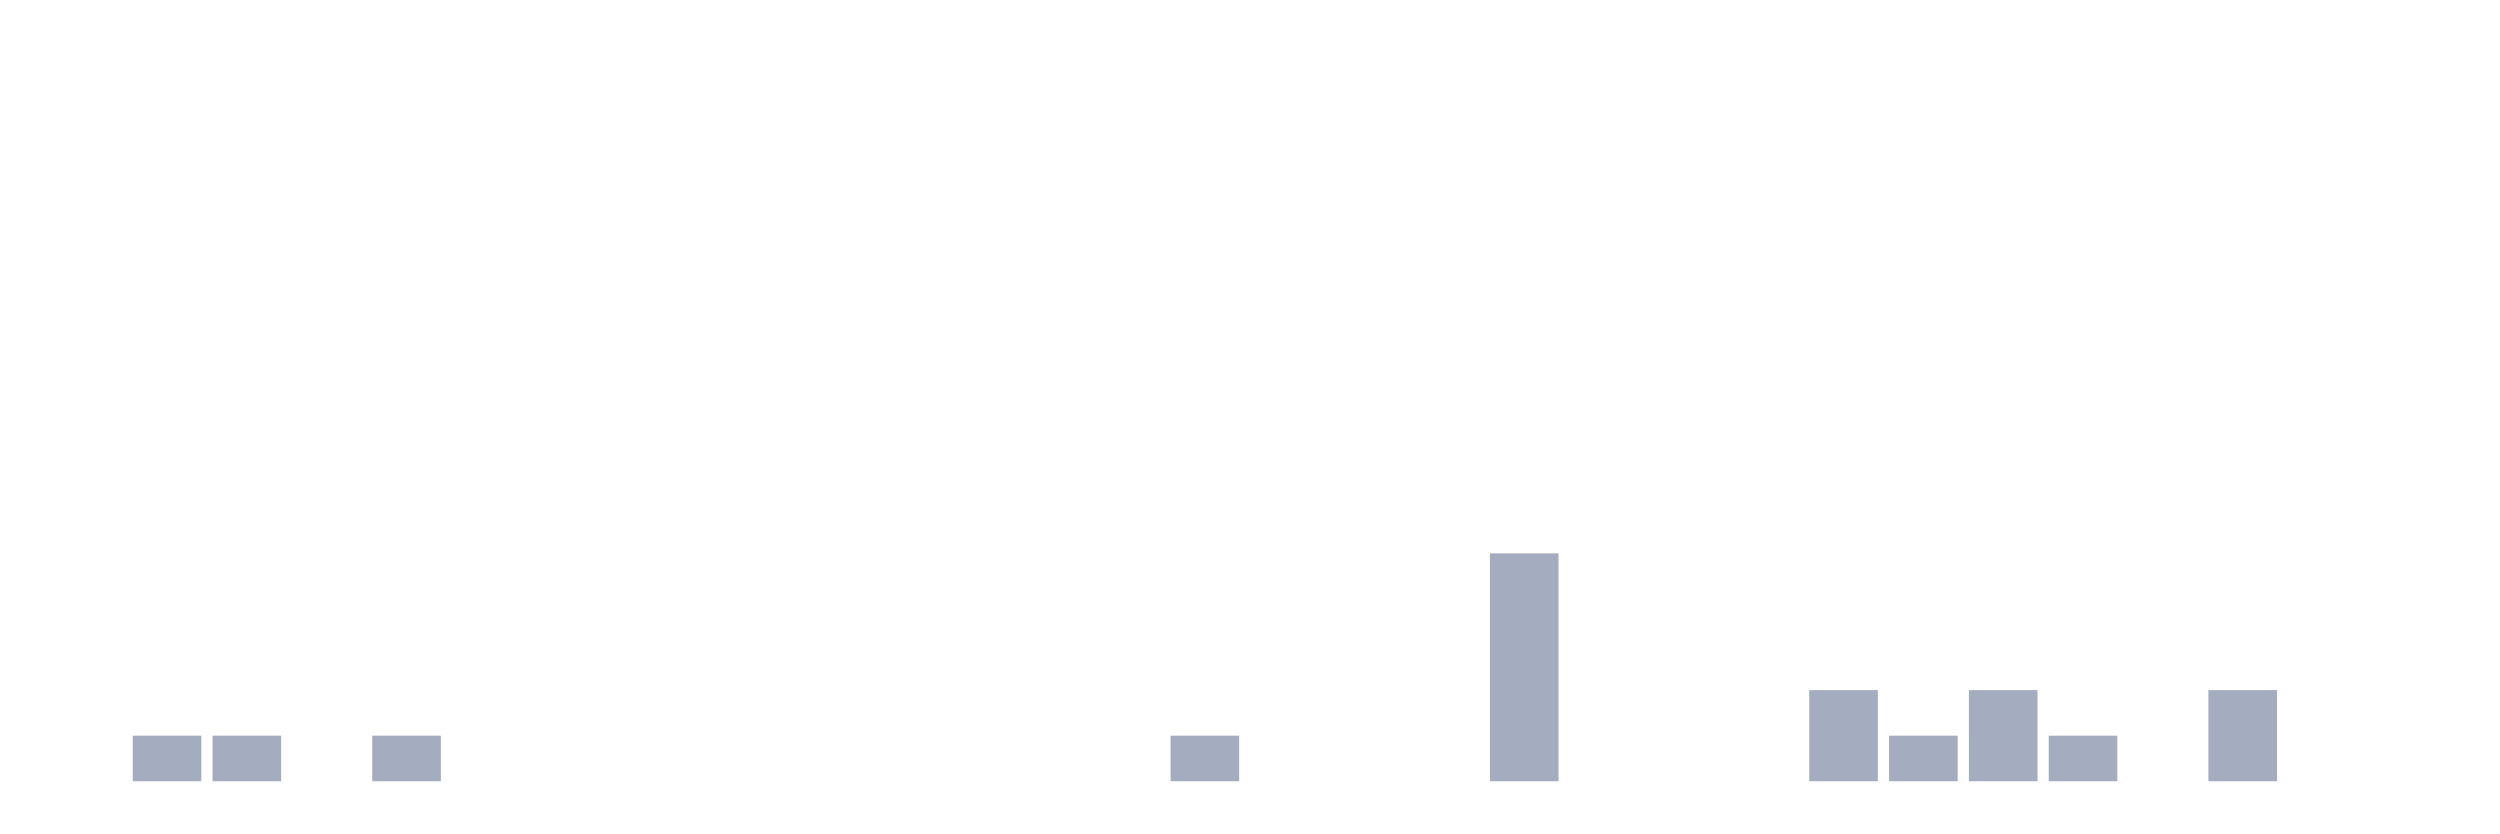
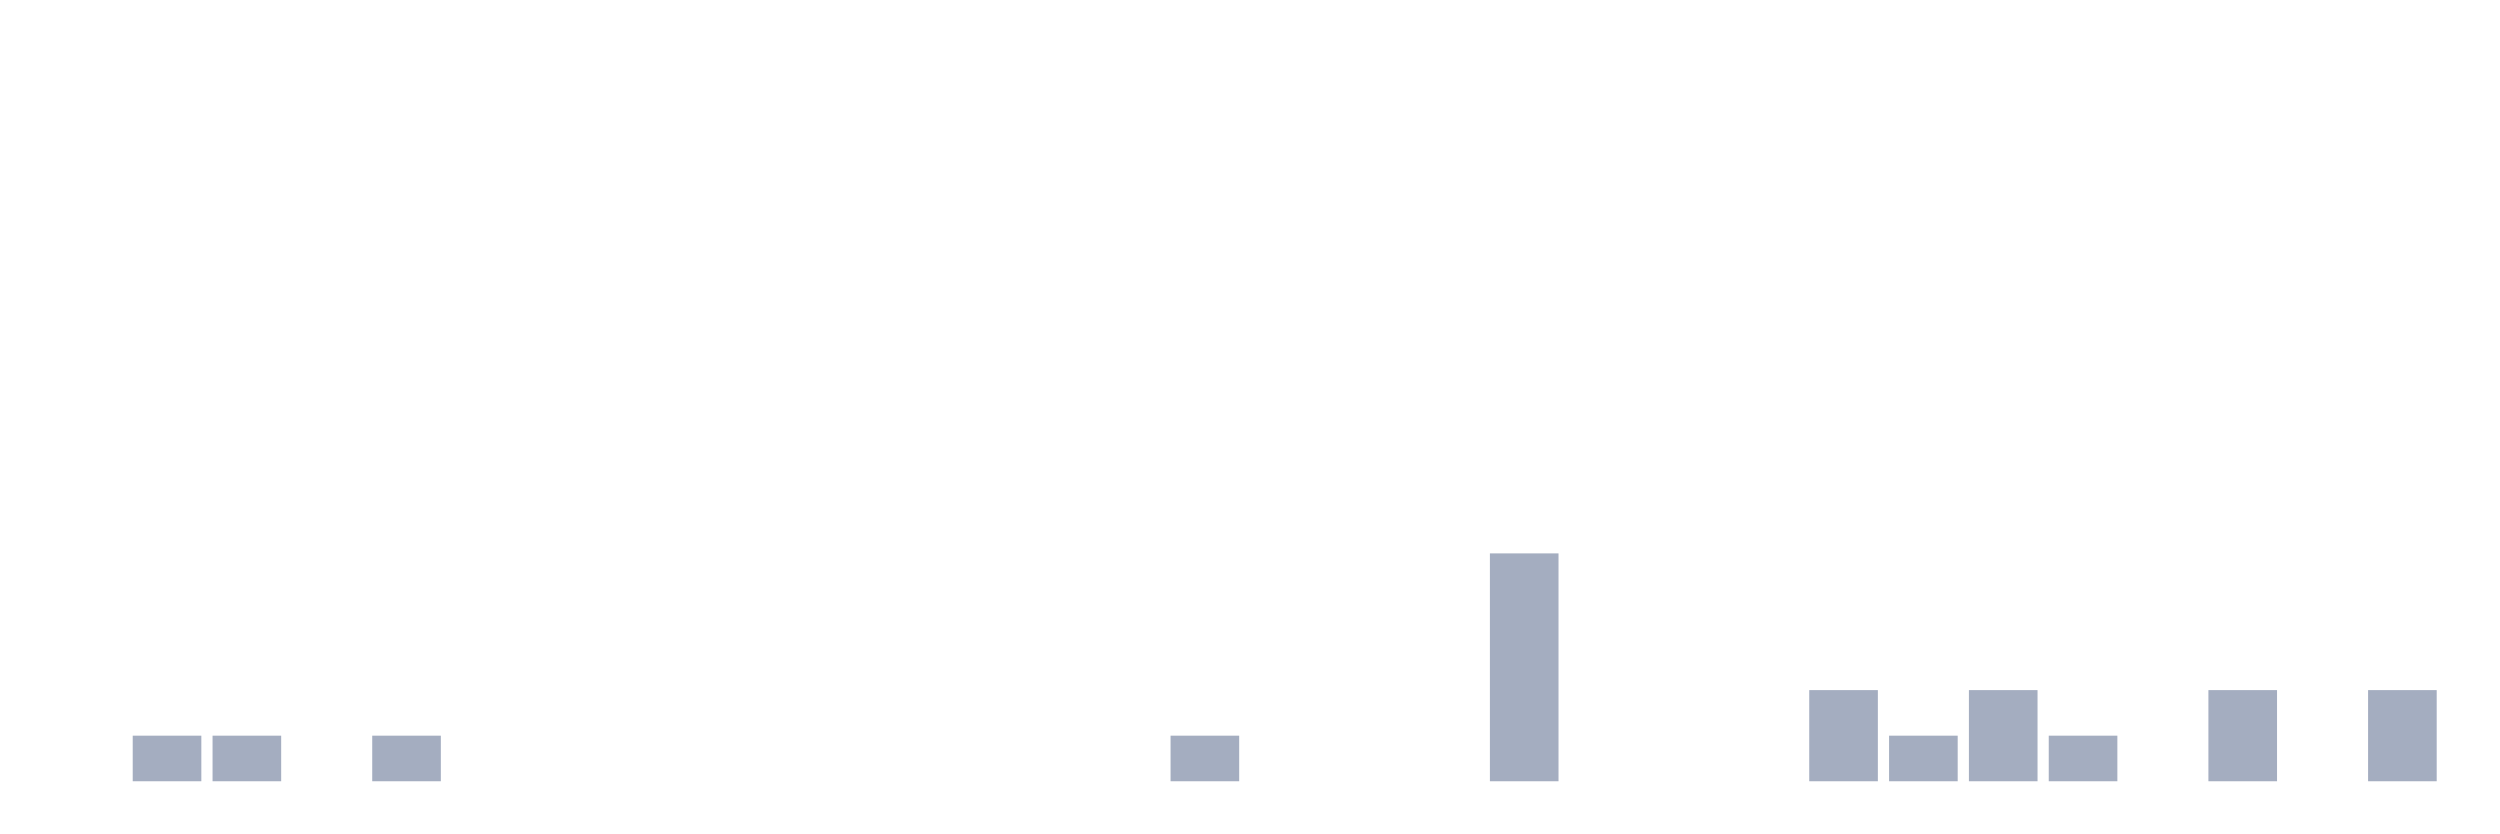
<svg xmlns="http://www.w3.org/2000/svg" viewBox="0 0 480 160">
  <g transform="translate(10,10)">
    <rect class="bar" x="0.153" width="13.175" y="140" height="0" fill="rgb(164,173,192)" />
    <rect class="bar" x="15.482" width="13.175" y="131.25" height="8.75" fill="rgb(164,173,192)" />
    <rect class="bar" x="30.81" width="13.175" y="131.25" height="8.75" fill="rgb(164,173,192)" />
    <rect class="bar" x="46.138" width="13.175" y="140" height="0" fill="rgb(164,173,192)" />
    <rect class="bar" x="61.466" width="13.175" y="131.25" height="8.75" fill="rgb(164,173,192)" />
    <rect class="bar" x="76.794" width="13.175" y="140" height="0" fill="rgb(164,173,192)" />
    <rect class="bar" x="92.123" width="13.175" y="140" height="0" fill="rgb(164,173,192)" />
    <rect class="bar" x="107.451" width="13.175" y="140" height="0" fill="rgb(164,173,192)" />
    <rect class="bar" x="122.779" width="13.175" y="140" height="0" fill="rgb(164,173,192)" />
    <rect class="bar" x="138.107" width="13.175" y="140" height="0" fill="rgb(164,173,192)" />
    <rect class="bar" x="153.436" width="13.175" y="140" height="0" fill="rgb(164,173,192)" />
    <rect class="bar" x="168.764" width="13.175" y="140" height="0" fill="rgb(164,173,192)" />
    <rect class="bar" x="184.092" width="13.175" y="140" height="0" fill="rgb(164,173,192)" />
    <rect class="bar" x="199.42" width="13.175" y="140" height="0" fill="rgb(164,173,192)" />
    <rect class="bar" x="214.748" width="13.175" y="131.25" height="8.75" fill="rgb(164,173,192)" />
    <rect class="bar" x="230.077" width="13.175" y="140" height="0" fill="rgb(164,173,192)" />
    <rect class="bar" x="245.405" width="13.175" y="140" height="0" fill="rgb(164,173,192)" />
    <rect class="bar" x="260.733" width="13.175" y="140" height="0" fill="rgb(164,173,192)" />
    <rect class="bar" x="276.061" width="13.175" y="96.25" height="43.75" fill="rgb(164,173,192)" />
    <rect class="bar" x="291.39" width="13.175" y="140" height="0" fill="rgb(164,173,192)" />
    <rect class="bar" x="306.718" width="13.175" y="140" height="0" fill="rgb(164,173,192)" />
    <rect class="bar" x="322.046" width="13.175" y="140" height="0" fill="rgb(164,173,192)" />
    <rect class="bar" x="337.374" width="13.175" y="122.5" height="17.5" fill="rgb(164,173,192)" />
    <rect class="bar" x="352.702" width="13.175" y="131.25" height="8.75" fill="rgb(164,173,192)" />
    <rect class="bar" x="368.031" width="13.175" y="122.5" height="17.5" fill="rgb(164,173,192)" />
    <rect class="bar" x="383.359" width="13.175" y="131.25" height="8.75" fill="rgb(164,173,192)" />
    <rect class="bar" x="398.687" width="13.175" y="140" height="0" fill="rgb(164,173,192)" />
    <rect class="bar" x="414.015" width="13.175" y="122.5" height="17.5" fill="rgb(164,173,192)" />
    <rect class="bar" x="429.344" width="13.175" y="140" height="0" fill="rgb(164,173,192)" />
-     <rect class="bar" x="444.672" width="13.175" y="140" height="0" fill="rgb(164,173,192)" />
+     <rect class="bar" x="444.672" width="13.175" y="122.5" height="17.5" fill="rgb(164,173,192)" />
  </g>
</svg>
